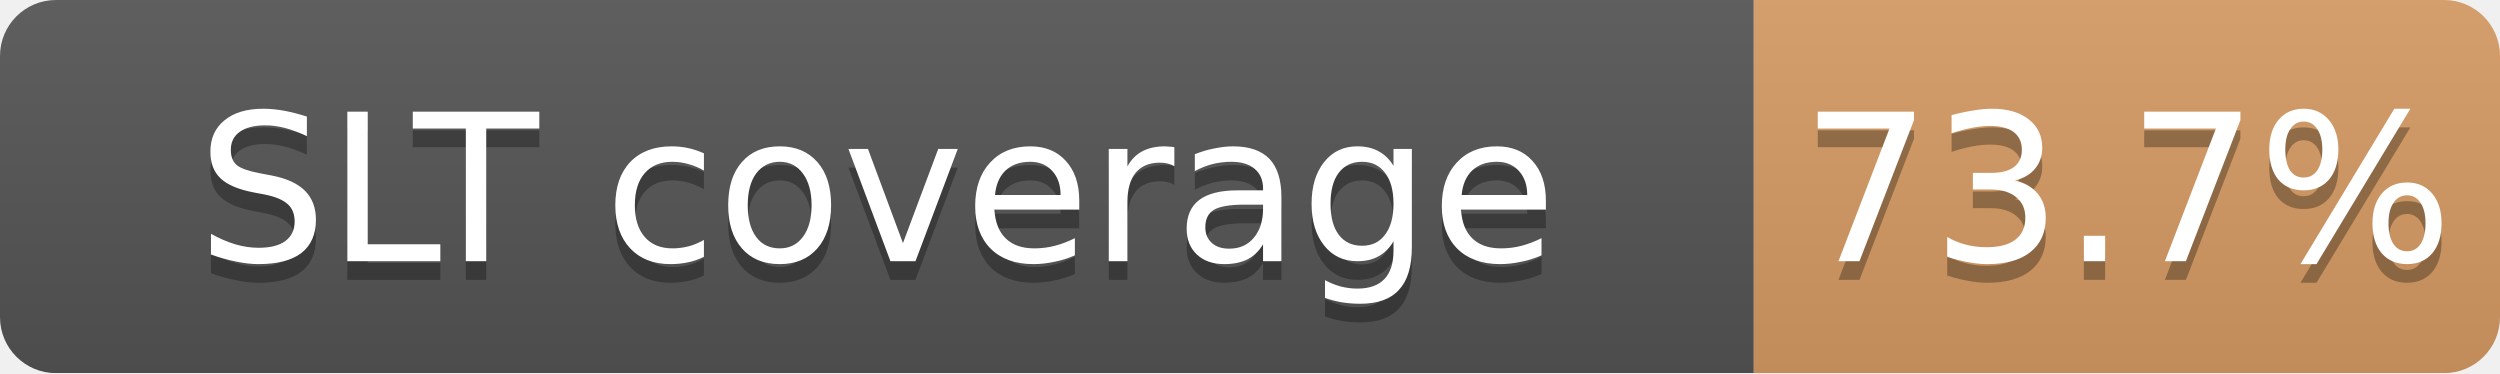
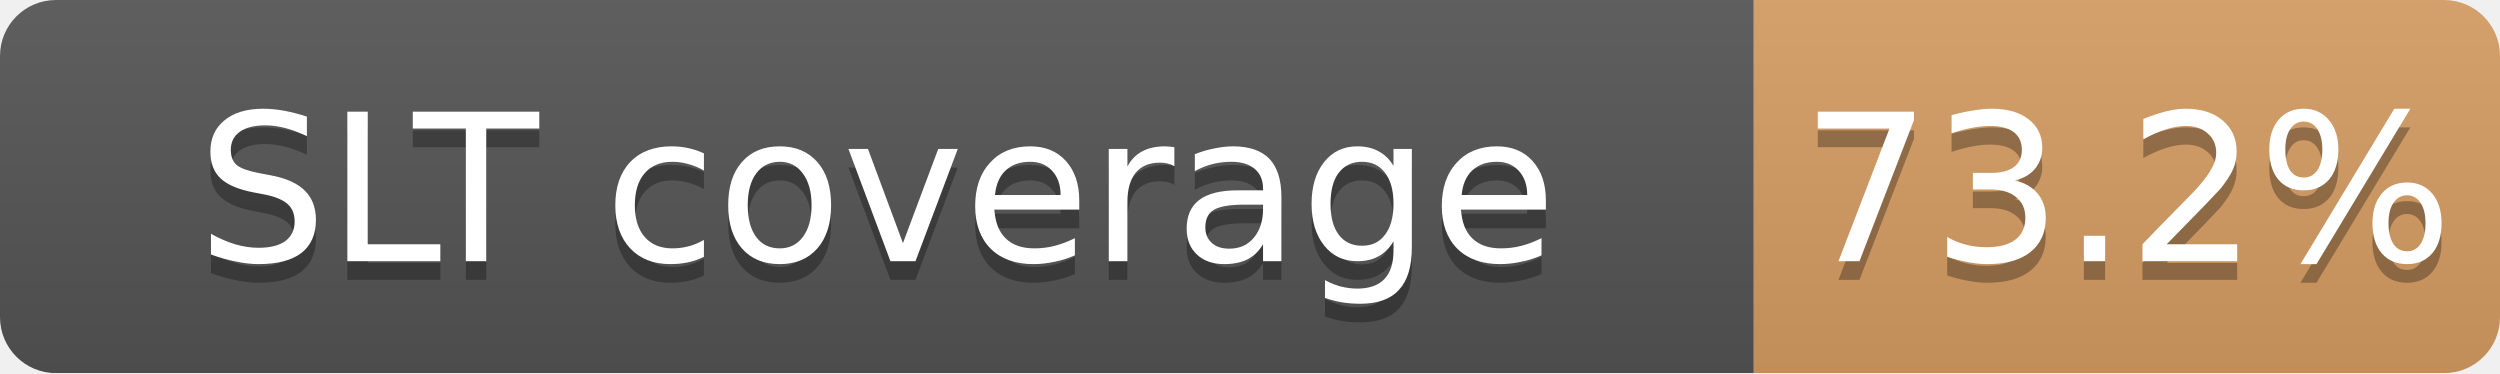
<svg xmlns="http://www.w3.org/2000/svg" width="134" height="20">
  <linearGradient id="b" x2="0" y2="100%">
    <stop offset="0" stop-color="#bbb" stop-opacity=".1" />
    <stop offset="1" stop-opacity=".1" />
  </linearGradient>
  <mask id="a">
    <rect width="134" height="20" rx="3" fill="#fff" />
  </mask>
  <g mask="url(#a)">
    <path fill="#555" d="M0 0h94v20H0z" />
-     <path fill="#CD7F32" fill-opacity="0.74" d="M94 0h40v20H94z" />
+     <path fill="#CD7F32" fill-opacity="0.73" d="M94 0h40v20H94z" />
    <path fill="url(#b)" d="M0 0h134v20H0z" />
  </g>
  <g fill="#fff" text-anchor="middle" font-family="DejaVu Sans,Verdana,Geneva,sans-serif" font-size="11">
    <text x="47.0" y="15" fill="#010101" fill-opacity=".3">SLT coverage</text>
    <text x="47.0" y="14">SLT coverage</text>
-     <text x="114.0" y="15" fill="#010101" fill-opacity=".3">73.7%</text>
-     <text x="114.0" y="14">73.7%</text>
+     <text x="114.0" y="15" fill="#010101" fill-opacity=".3">73.2%</text>
+     <text x="114.0" y="14">73.2%</text>
  </g>
</svg>
